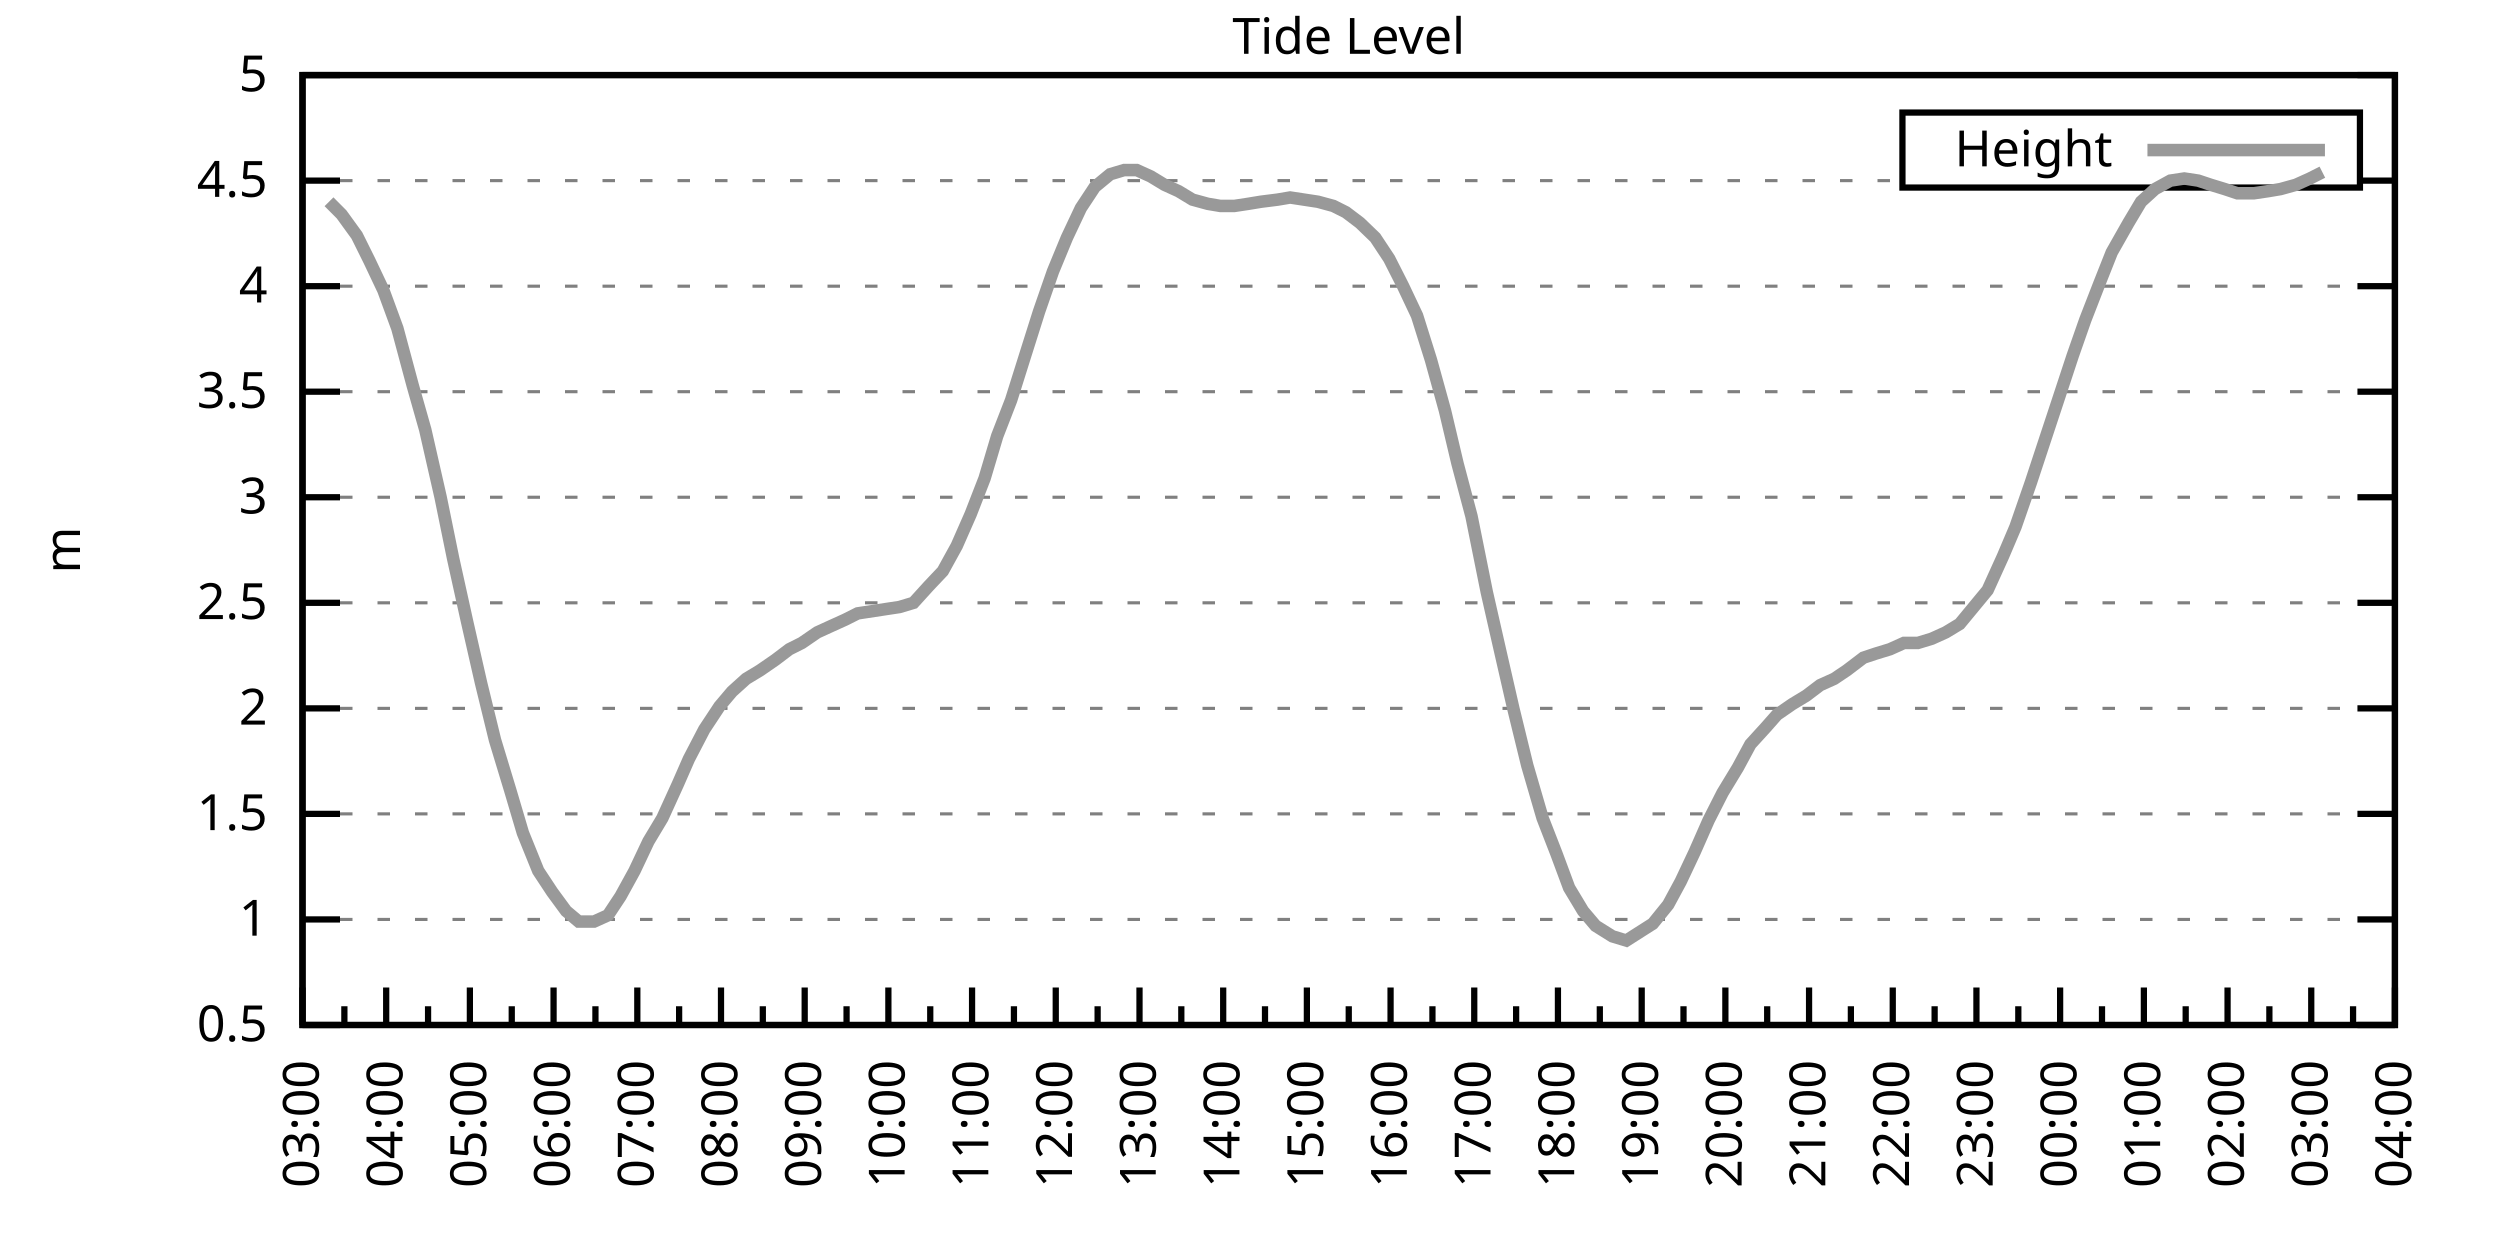
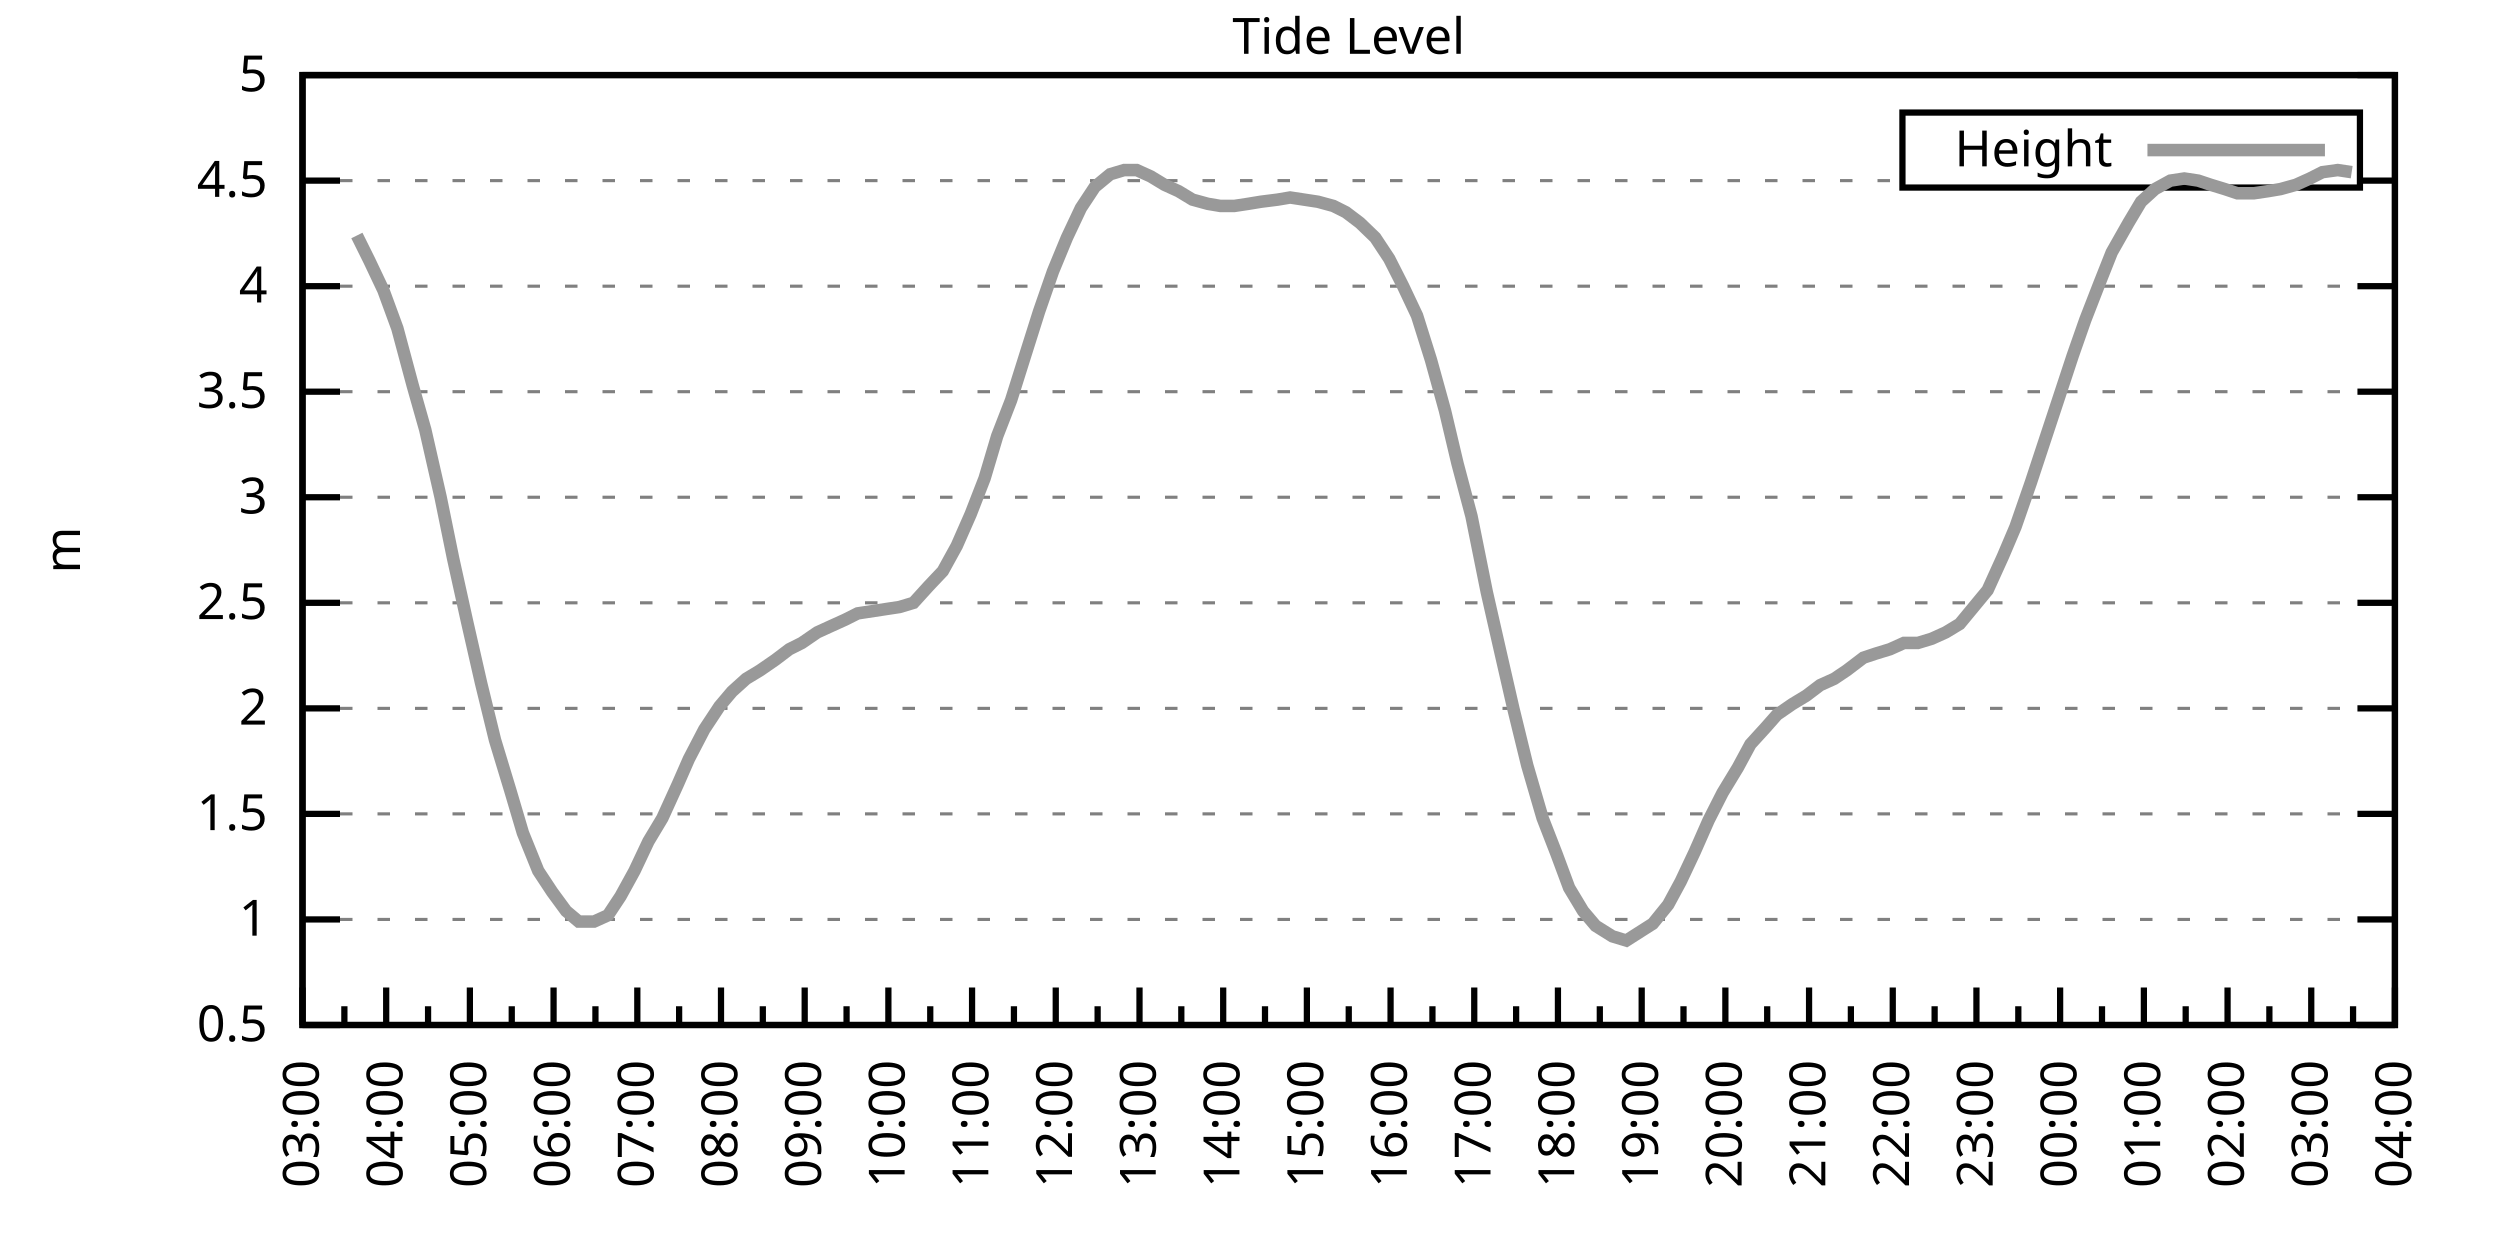
<svg xmlns="http://www.w3.org/2000/svg" xmlns:xlink="http://www.w3.org/1999/xlink" width="400" height="200" viewBox="0 0 400 200">
  <g id="gnuplot_canvas">
    <rect x="0" y="0" width="400" height="200" fill="none" />
    <defs>
      <circle id="gpDot" r="0.5" stroke-width="0.5" stroke="currentColor" />
      <path id="gpPt0" stroke-width="0.333" stroke="currentColor" d="M-1,0 h2 M0,-1 v2" />
      <path id="gpPt1" stroke-width="0.333" stroke="currentColor" d="M-1,-1 L1,1 M1,-1 L-1,1" />
      <path id="gpPt2" stroke-width="0.333" stroke="currentColor" d="M-1,0 L1,0 M0,-1 L0,1 M-1,-1 L1,1 M-1,1 L1,-1" />
      <rect id="gpPt3" stroke-width="0.333" stroke="currentColor" x="-1" y="-1" width="2" height="2" />
      <rect id="gpPt4" stroke-width="0.333" stroke="currentColor" fill="currentColor" x="-1" y="-1" width="2" height="2" />
      <circle id="gpPt5" stroke-width="0.333" stroke="currentColor" cx="0" cy="0" r="1" />
      <use xlink:href="#gpPt5" id="gpPt6" fill="currentColor" stroke="none" />
      <path id="gpPt7" stroke-width="0.333" stroke="currentColor" d="M0,-1.33 L-1.33,0.67 L1.33,0.67 z" />
      <use xlink:href="#gpPt7" id="gpPt8" fill="currentColor" stroke="none" />
      <use xlink:href="#gpPt7" id="gpPt9" stroke="currentColor" transform="rotate(180)" />
      <use xlink:href="#gpPt9" id="gpPt10" fill="currentColor" stroke="none" />
      <use xlink:href="#gpPt3" id="gpPt11" stroke="currentColor" transform="rotate(45)" />
      <use xlink:href="#gpPt11" id="gpPt12" fill="currentColor" stroke="none" />
      <path id="gpPt13" stroke-width="0.333" stroke="currentColor" d="M0,1.330 L1.265,0.411 L0.782,-1.067 L-0.782,-1.076 L-1.265,0.411 z" />
      <use xlink:href="#gpPt13" id="gpPt14" fill="currentColor" stroke="none" />
      <filter id="textbox" filterUnits="objectBoundingBox" x="0" y="0" height="1" width="1">
        <feFlood flood-color="white" flood-opacity="1" result="bgnd" />
        <feComposite in="SourceGraphic" in2="bgnd" operator="atop" />
      </filter>
      <filter id="greybox" filterUnits="objectBoundingBox" x="0" y="0" height="1" width="1">
        <feFlood flood-color="lightgrey" flood-opacity="1" result="grey" />
        <feComposite in="SourceGraphic" in2="grey" operator="atop" />
      </filter>
    </defs>
    <g fill="none" color="white" stroke="currentColor" stroke-width="1.00" stroke-linecap="butt" stroke-linejoin="miter">
</g>
    <g fill="none" color="black" stroke="currentColor" stroke-width="1.00" stroke-linecap="butt" stroke-linejoin="miter">
      <g stroke="none" shape-rendering="crispEdges">
        <polygon fill="rgb(255, 255, 255)" points="48.40,164.00 383.18,164.00 383.18,12.02 48.40,12.02 " />
      </g>
    </g>
    <g fill="none" color="black" stroke="currentColor" stroke-width="1.00" stroke-linecap="butt" stroke-linejoin="miter">
</g>
    <g fill="none" color="black" stroke="black" stroke-width="0.50" stroke-linecap="butt" stroke-linejoin="miter">
</g>
    <g fill="none" color="gray" stroke="currentColor" stroke-width="0.50" stroke-linecap="butt" stroke-linejoin="miter">
      <path stroke="gray" stroke-dasharray="2,4" class="gridline" d="M48.40,164.00 L383.19,164.00  " />
    </g>
    <g fill="none" color="gray" stroke="gray" stroke-width="1.00" stroke-linecap="butt" stroke-linejoin="miter">
</g>
    <g fill="none" color="black" stroke="currentColor" stroke-width="1.00" stroke-linecap="butt" stroke-linejoin="miter">
      <path stroke="black" d="M48.40,164.00 L54.40,164.00 M383.19,164.00 L377.19,164.00  " />
      <g transform="translate(42.80,166.60)" stroke="none" fill="black" font-family="Sans" font-size="8.00" text-anchor="end">
        <text>
          <tspan font-family="Sans"> 0.5</tspan>
        </text>
      </g>
    </g>
    <g fill="none" color="black" stroke="currentColor" stroke-width="1.00" stroke-linecap="butt" stroke-linejoin="miter">
</g>
    <g fill="none" color="black" stroke="black" stroke-width="0.50" stroke-linecap="butt" stroke-linejoin="miter">
</g>
    <g fill="none" color="gray" stroke="currentColor" stroke-width="0.50" stroke-linecap="butt" stroke-linejoin="miter">
      <path stroke="gray" stroke-dasharray="2,4" class="gridline" d="M48.40,147.11 L383.19,147.11  " />
    </g>
    <g fill="none" color="gray" stroke="gray" stroke-width="1.00" stroke-linecap="butt" stroke-linejoin="miter">
</g>
    <g fill="none" color="black" stroke="currentColor" stroke-width="1.00" stroke-linecap="butt" stroke-linejoin="miter">
      <path stroke="black" d="M48.40,147.11 L54.40,147.11 M383.19,147.11 L377.19,147.11  " />
      <g transform="translate(42.80,149.71)" stroke="none" fill="black" font-family="Sans" font-size="8.00" text-anchor="end">
        <text>
          <tspan font-family="Sans"> 1</tspan>
        </text>
      </g>
    </g>
    <g fill="none" color="black" stroke="currentColor" stroke-width="1.00" stroke-linecap="butt" stroke-linejoin="miter">
</g>
    <g fill="none" color="black" stroke="black" stroke-width="0.50" stroke-linecap="butt" stroke-linejoin="miter">
</g>
    <g fill="none" color="gray" stroke="currentColor" stroke-width="0.50" stroke-linecap="butt" stroke-linejoin="miter">
      <path stroke="gray" stroke-dasharray="2,4" class="gridline" d="M48.40,130.22 L383.19,130.22  " />
    </g>
    <g fill="none" color="gray" stroke="gray" stroke-width="1.00" stroke-linecap="butt" stroke-linejoin="miter">
</g>
    <g fill="none" color="black" stroke="currentColor" stroke-width="1.00" stroke-linecap="butt" stroke-linejoin="miter">
      <path stroke="black" d="M48.40,130.22 L54.40,130.22 M383.19,130.22 L377.19,130.22  " />
      <g transform="translate(42.80,132.82)" stroke="none" fill="black" font-family="Sans" font-size="8.00" text-anchor="end">
        <text>
          <tspan font-family="Sans"> 1.5</tspan>
        </text>
      </g>
    </g>
    <g fill="none" color="black" stroke="currentColor" stroke-width="1.00" stroke-linecap="butt" stroke-linejoin="miter">
</g>
    <g fill="none" color="black" stroke="black" stroke-width="0.50" stroke-linecap="butt" stroke-linejoin="miter">
</g>
    <g fill="none" color="gray" stroke="currentColor" stroke-width="0.50" stroke-linecap="butt" stroke-linejoin="miter">
      <path stroke="gray" stroke-dasharray="2,4" class="gridline" d="M48.40,113.34 L383.19,113.34  " />
    </g>
    <g fill="none" color="gray" stroke="gray" stroke-width="1.00" stroke-linecap="butt" stroke-linejoin="miter">
</g>
    <g fill="none" color="black" stroke="currentColor" stroke-width="1.00" stroke-linecap="butt" stroke-linejoin="miter">
      <path stroke="black" d="M48.40,113.34 L54.40,113.34 M383.19,113.34 L377.19,113.34  " />
      <g transform="translate(42.80,115.94)" stroke="none" fill="black" font-family="Sans" font-size="8.00" text-anchor="end">
        <text>
          <tspan font-family="Sans"> 2</tspan>
        </text>
      </g>
    </g>
    <g fill="none" color="black" stroke="currentColor" stroke-width="1.00" stroke-linecap="butt" stroke-linejoin="miter">
</g>
    <g fill="none" color="black" stroke="black" stroke-width="0.50" stroke-linecap="butt" stroke-linejoin="miter">
</g>
    <g fill="none" color="gray" stroke="currentColor" stroke-width="0.50" stroke-linecap="butt" stroke-linejoin="miter">
      <path stroke="gray" stroke-dasharray="2,4" class="gridline" d="M48.40,96.45 L383.19,96.45  " />
    </g>
    <g fill="none" color="gray" stroke="gray" stroke-width="1.00" stroke-linecap="butt" stroke-linejoin="miter">
</g>
    <g fill="none" color="black" stroke="currentColor" stroke-width="1.00" stroke-linecap="butt" stroke-linejoin="miter">
      <path stroke="black" d="M48.40,96.45 L54.40,96.45 M383.19,96.45 L377.19,96.45  " />
      <g transform="translate(42.80,99.05)" stroke="none" fill="black" font-family="Sans" font-size="8.00" text-anchor="end">
        <text>
          <tspan font-family="Sans"> 2.5</tspan>
        </text>
      </g>
    </g>
    <g fill="none" color="black" stroke="currentColor" stroke-width="1.00" stroke-linecap="butt" stroke-linejoin="miter">
</g>
    <g fill="none" color="black" stroke="black" stroke-width="0.50" stroke-linecap="butt" stroke-linejoin="miter">
</g>
    <g fill="none" color="gray" stroke="currentColor" stroke-width="0.50" stroke-linecap="butt" stroke-linejoin="miter">
      <path stroke="gray" stroke-dasharray="2,4" class="gridline" d="M48.40,79.56 L383.19,79.56  " />
    </g>
    <g fill="none" color="gray" stroke="gray" stroke-width="1.00" stroke-linecap="butt" stroke-linejoin="miter">
</g>
    <g fill="none" color="black" stroke="currentColor" stroke-width="1.00" stroke-linecap="butt" stroke-linejoin="miter">
      <path stroke="black" d="M48.40,79.56 L54.40,79.56 M383.19,79.56 L377.19,79.56  " />
      <g transform="translate(42.80,82.16)" stroke="none" fill="black" font-family="Sans" font-size="8.00" text-anchor="end">
        <text>
          <tspan font-family="Sans"> 3</tspan>
        </text>
      </g>
    </g>
    <g fill="none" color="black" stroke="currentColor" stroke-width="1.00" stroke-linecap="butt" stroke-linejoin="miter">
</g>
    <g fill="none" color="black" stroke="black" stroke-width="0.50" stroke-linecap="butt" stroke-linejoin="miter">
</g>
    <g fill="none" color="gray" stroke="currentColor" stroke-width="0.50" stroke-linecap="butt" stroke-linejoin="miter">
      <path stroke="gray" stroke-dasharray="2,4" class="gridline" d="M48.40,62.67 L383.19,62.67  " />
    </g>
    <g fill="none" color="gray" stroke="gray" stroke-width="1.00" stroke-linecap="butt" stroke-linejoin="miter">
</g>
    <g fill="none" color="black" stroke="currentColor" stroke-width="1.00" stroke-linecap="butt" stroke-linejoin="miter">
      <path stroke="black" d="M48.40,62.67 L54.40,62.67 M383.19,62.67 L377.19,62.67  " />
      <g transform="translate(42.80,65.27)" stroke="none" fill="black" font-family="Sans" font-size="8.00" text-anchor="end">
        <text>
          <tspan font-family="Sans"> 3.5</tspan>
        </text>
      </g>
    </g>
    <g fill="none" color="black" stroke="currentColor" stroke-width="1.00" stroke-linecap="butt" stroke-linejoin="miter">
</g>
    <g fill="none" color="black" stroke="black" stroke-width="0.50" stroke-linecap="butt" stroke-linejoin="miter">
</g>
    <g fill="none" color="gray" stroke="currentColor" stroke-width="0.50" stroke-linecap="butt" stroke-linejoin="miter">
      <path stroke="gray" stroke-dasharray="2,4" class="gridline" d="M48.40,45.79 L383.19,45.79  " />
    </g>
    <g fill="none" color="gray" stroke="gray" stroke-width="1.00" stroke-linecap="butt" stroke-linejoin="miter">
</g>
    <g fill="none" color="black" stroke="currentColor" stroke-width="1.00" stroke-linecap="butt" stroke-linejoin="miter">
      <path stroke="black" d="M48.40,45.79 L54.40,45.79 M383.19,45.79 L377.19,45.79  " />
      <g transform="translate(42.80,48.39)" stroke="none" fill="black" font-family="Sans" font-size="8.00" text-anchor="end">
        <text>
          <tspan font-family="Sans"> 4</tspan>
        </text>
      </g>
    </g>
    <g fill="none" color="black" stroke="currentColor" stroke-width="1.00" stroke-linecap="butt" stroke-linejoin="miter">
</g>
    <g fill="none" color="black" stroke="black" stroke-width="0.50" stroke-linecap="butt" stroke-linejoin="miter">
</g>
    <g fill="none" color="gray" stroke="currentColor" stroke-width="0.50" stroke-linecap="butt" stroke-linejoin="miter">
      <path stroke="gray" stroke-dasharray="2,4" class="gridline" d="M48.40,28.90 L304.39,28.90 M377.59,28.90 L383.19,28.90  " />
    </g>
    <g fill="none" color="gray" stroke="gray" stroke-width="1.00" stroke-linecap="butt" stroke-linejoin="miter">
</g>
    <g fill="none" color="black" stroke="currentColor" stroke-width="1.00" stroke-linecap="butt" stroke-linejoin="miter">
      <path stroke="black" d="M48.40,28.90 L54.40,28.90 M383.19,28.90 L377.19,28.90  " />
      <g transform="translate(42.80,31.50)" stroke="none" fill="black" font-family="Sans" font-size="8.00" text-anchor="end">
        <text>
          <tspan font-family="Sans"> 4.5</tspan>
        </text>
      </g>
    </g>
    <g fill="none" color="black" stroke="currentColor" stroke-width="1.00" stroke-linecap="butt" stroke-linejoin="miter">
</g>
    <g fill="none" color="black" stroke="black" stroke-width="0.50" stroke-linecap="butt" stroke-linejoin="miter">
</g>
    <g fill="none" color="gray" stroke="currentColor" stroke-width="0.50" stroke-linecap="butt" stroke-linejoin="miter">
      <path stroke="gray" stroke-dasharray="2,4" class="gridline" d="M48.40,12.01 L383.19,12.01  " />
    </g>
    <g fill="none" color="gray" stroke="gray" stroke-width="1.00" stroke-linecap="butt" stroke-linejoin="miter">
</g>
    <g fill="none" color="black" stroke="currentColor" stroke-width="1.00" stroke-linecap="butt" stroke-linejoin="miter">
      <path stroke="black" d="M48.40,12.01 L54.40,12.01 M383.19,12.01 L377.19,12.01  " />
      <g transform="translate(42.80,14.61)" stroke="none" fill="black" font-family="Sans" font-size="8.00" text-anchor="end">
        <text>
          <tspan font-family="Sans"> 5</tspan>
        </text>
      </g>
    </g>
    <g fill="none" color="black" stroke="currentColor" stroke-width="1.00" stroke-linecap="butt" stroke-linejoin="miter">
      <path stroke="black" d="M48.40,164.00 L48.40,158.00  " />
      <g transform="translate(51.00,169.60) rotate(270)" stroke="none" fill="black" font-family="Sans" font-size="8.00" text-anchor="end">
        <text>
          <tspan font-family="Sans">03:00</tspan>
        </text>
      </g>
    </g>
    <g fill="none" color="black" stroke="currentColor" stroke-width="1.00" stroke-linecap="butt" stroke-linejoin="miter">
      <path stroke="black" d="M55.10,164.00 L55.10,161.00 M61.79,164.00 L61.79,158.00  " />
      <g transform="translate(64.39,169.60) rotate(270)" stroke="none" fill="black" font-family="Sans" font-size="8.00" text-anchor="end">
        <text>
          <tspan font-family="Sans">04:00</tspan>
        </text>
      </g>
    </g>
    <g fill="none" color="black" stroke="currentColor" stroke-width="1.00" stroke-linecap="butt" stroke-linejoin="miter">
      <path stroke="black" d="M68.49,164.00 L68.49,161.00 M75.18,164.00 L75.18,158.00  " />
      <g transform="translate(77.78,169.60) rotate(270)" stroke="none" fill="black" font-family="Sans" font-size="8.00" text-anchor="end">
        <text>
          <tspan font-family="Sans">05:00</tspan>
        </text>
      </g>
    </g>
    <g fill="none" color="black" stroke="currentColor" stroke-width="1.00" stroke-linecap="butt" stroke-linejoin="miter">
      <path stroke="black" d="M81.88,164.00 L81.88,161.00 M88.57,164.00 L88.57,158.00  " />
      <g transform="translate(91.17,169.60) rotate(270)" stroke="none" fill="black" font-family="Sans" font-size="8.00" text-anchor="end">
        <text>
          <tspan font-family="Sans">06:00</tspan>
        </text>
      </g>
    </g>
    <g fill="none" color="black" stroke="currentColor" stroke-width="1.00" stroke-linecap="butt" stroke-linejoin="miter">
      <path stroke="black" d="M95.27,164.00 L95.27,161.00 M101.97,164.00 L101.97,158.00  " />
      <g transform="translate(104.57,169.60) rotate(270)" stroke="none" fill="black" font-family="Sans" font-size="8.00" text-anchor="end">
        <text>
          <tspan font-family="Sans">07:00</tspan>
        </text>
      </g>
    </g>
    <g fill="none" color="black" stroke="currentColor" stroke-width="1.00" stroke-linecap="butt" stroke-linejoin="miter">
      <path stroke="black" d="M108.66,164.00 L108.66,161.00 M115.36,164.00 L115.36,158.00  " />
      <g transform="translate(117.96,169.60) rotate(270)" stroke="none" fill="black" font-family="Sans" font-size="8.00" text-anchor="end">
        <text>
          <tspan font-family="Sans">08:00</tspan>
        </text>
      </g>
    </g>
    <g fill="none" color="black" stroke="currentColor" stroke-width="1.00" stroke-linecap="butt" stroke-linejoin="miter">
      <path stroke="black" d="M122.05,164.00 L122.05,161.00 M128.75,164.00 L128.75,158.00  " />
      <g transform="translate(131.35,169.60) rotate(270)" stroke="none" fill="black" font-family="Sans" font-size="8.00" text-anchor="end">
        <text>
          <tspan font-family="Sans">09:00</tspan>
        </text>
      </g>
    </g>
    <g fill="none" color="black" stroke="currentColor" stroke-width="1.00" stroke-linecap="butt" stroke-linejoin="miter">
      <path stroke="black" d="M135.45,164.00 L135.45,161.00 M142.14,164.00 L142.14,158.00  " />
      <g transform="translate(144.74,169.60) rotate(270)" stroke="none" fill="black" font-family="Sans" font-size="8.00" text-anchor="end">
        <text>
          <tspan font-family="Sans">10:00</tspan>
        </text>
      </g>
    </g>
    <g fill="none" color="black" stroke="currentColor" stroke-width="1.00" stroke-linecap="butt" stroke-linejoin="miter">
      <path stroke="black" d="M148.84,164.00 L148.84,161.00 M155.53,164.00 L155.53,158.00  " />
      <g transform="translate(158.13,169.60) rotate(270)" stroke="none" fill="black" font-family="Sans" font-size="8.00" text-anchor="end">
        <text>
          <tspan font-family="Sans">11:00</tspan>
        </text>
      </g>
    </g>
    <g fill="none" color="black" stroke="currentColor" stroke-width="1.00" stroke-linecap="butt" stroke-linejoin="miter">
      <path stroke="black" d="M162.23,164.00 L162.23,161.00 M168.92,164.00 L168.92,158.00  " />
      <g transform="translate(171.52,169.60) rotate(270)" stroke="none" fill="black" font-family="Sans" font-size="8.00" text-anchor="end">
        <text>
          <tspan font-family="Sans">12:00</tspan>
        </text>
      </g>
    </g>
    <g fill="none" color="black" stroke="currentColor" stroke-width="1.00" stroke-linecap="butt" stroke-linejoin="miter">
      <path stroke="black" d="M175.62,164.00 L175.62,161.00 M182.32,164.00 L182.32,158.00  " />
      <g transform="translate(184.92,169.60) rotate(270)" stroke="none" fill="black" font-family="Sans" font-size="8.00" text-anchor="end">
        <text>
          <tspan font-family="Sans">13:00</tspan>
        </text>
      </g>
    </g>
    <g fill="none" color="black" stroke="currentColor" stroke-width="1.00" stroke-linecap="butt" stroke-linejoin="miter">
      <path stroke="black" d="M189.01,164.00 L189.01,161.00 M195.71,164.00 L195.71,158.00  " />
      <g transform="translate(198.31,169.60) rotate(270)" stroke="none" fill="black" font-family="Sans" font-size="8.00" text-anchor="end">
        <text>
          <tspan font-family="Sans">14:00</tspan>
        </text>
      </g>
    </g>
    <g fill="none" color="black" stroke="currentColor" stroke-width="1.00" stroke-linecap="butt" stroke-linejoin="miter">
      <path stroke="black" d="M202.40,164.00 L202.40,161.00 M209.10,164.00 L209.10,158.00  " />
      <g transform="translate(211.70,169.60) rotate(270)" stroke="none" fill="black" font-family="Sans" font-size="8.00" text-anchor="end">
        <text>
          <tspan font-family="Sans">15:00</tspan>
        </text>
      </g>
    </g>
    <g fill="none" color="black" stroke="currentColor" stroke-width="1.00" stroke-linecap="butt" stroke-linejoin="miter">
      <path stroke="black" d="M215.80,164.00 L215.80,161.00 M222.49,164.00 L222.49,158.00  " />
      <g transform="translate(225.09,169.60) rotate(270)" stroke="none" fill="black" font-family="Sans" font-size="8.00" text-anchor="end">
        <text>
          <tspan font-family="Sans">16:00</tspan>
        </text>
      </g>
    </g>
    <g fill="none" color="black" stroke="currentColor" stroke-width="1.00" stroke-linecap="butt" stroke-linejoin="miter">
      <path stroke="black" d="M229.19,164.00 L229.19,161.00 M235.88,164.00 L235.88,158.00  " />
      <g transform="translate(238.48,169.60) rotate(270)" stroke="none" fill="black" font-family="Sans" font-size="8.00" text-anchor="end">
        <text>
          <tspan font-family="Sans">17:00</tspan>
        </text>
      </g>
    </g>
    <g fill="none" color="black" stroke="currentColor" stroke-width="1.00" stroke-linecap="butt" stroke-linejoin="miter">
      <path stroke="black" d="M242.58,164.00 L242.58,161.00 M249.27,164.00 L249.27,158.00  " />
      <g transform="translate(251.87,169.60) rotate(270)" stroke="none" fill="black" font-family="Sans" font-size="8.00" text-anchor="end">
        <text>
          <tspan font-family="Sans">18:00</tspan>
        </text>
      </g>
    </g>
    <g fill="none" color="black" stroke="currentColor" stroke-width="1.00" stroke-linecap="butt" stroke-linejoin="miter">
      <path stroke="black" d="M255.97,164.00 L255.97,161.00 M262.67,164.00 L262.67,158.00  " />
      <g transform="translate(265.27,169.60) rotate(270)" stroke="none" fill="black" font-family="Sans" font-size="8.00" text-anchor="end">
        <text>
          <tspan font-family="Sans">19:00</tspan>
        </text>
      </g>
    </g>
    <g fill="none" color="black" stroke="currentColor" stroke-width="1.00" stroke-linecap="butt" stroke-linejoin="miter">
      <path stroke="black" d="M269.36,164.00 L269.36,161.00 M276.06,164.00 L276.06,158.00  " />
      <g transform="translate(278.66,169.60) rotate(270)" stroke="none" fill="black" font-family="Sans" font-size="8.00" text-anchor="end">
        <text>
          <tspan font-family="Sans">20:00</tspan>
        </text>
      </g>
    </g>
    <g fill="none" color="black" stroke="currentColor" stroke-width="1.00" stroke-linecap="butt" stroke-linejoin="miter">
      <path stroke="black" d="M282.75,164.00 L282.75,161.00 M289.45,164.00 L289.45,158.00  " />
      <g transform="translate(292.05,169.60) rotate(270)" stroke="none" fill="black" font-family="Sans" font-size="8.00" text-anchor="end">
        <text>
          <tspan font-family="Sans">21:00</tspan>
        </text>
      </g>
    </g>
    <g fill="none" color="black" stroke="currentColor" stroke-width="1.00" stroke-linecap="butt" stroke-linejoin="miter">
      <path stroke="black" d="M296.14,164.00 L296.14,161.00 M302.84,164.00 L302.84,158.00  " />
      <g transform="translate(305.44,169.60) rotate(270)" stroke="none" fill="black" font-family="Sans" font-size="8.00" text-anchor="end">
        <text>
          <tspan font-family="Sans">22:00</tspan>
        </text>
      </g>
    </g>
    <g fill="none" color="black" stroke="currentColor" stroke-width="1.00" stroke-linecap="butt" stroke-linejoin="miter">
      <path stroke="black" d="M309.54,164.00 L309.54,161.00 M316.23,164.00 L316.23,158.00  " />
      <g transform="translate(318.83,169.60) rotate(270)" stroke="none" fill="black" font-family="Sans" font-size="8.00" text-anchor="end">
        <text>
          <tspan font-family="Sans">23:00</tspan>
        </text>
      </g>
    </g>
    <g fill="none" color="black" stroke="currentColor" stroke-width="1.00" stroke-linecap="butt" stroke-linejoin="miter">
      <path stroke="black" d="M322.93,164.00 L322.93,161.00 M329.62,164.00 L329.62,158.00  " />
      <g transform="translate(332.22,169.60) rotate(270)" stroke="none" fill="black" font-family="Sans" font-size="8.00" text-anchor="end">
        <text>
          <tspan font-family="Sans">00:00</tspan>
        </text>
      </g>
    </g>
    <g fill="none" color="black" stroke="currentColor" stroke-width="1.00" stroke-linecap="butt" stroke-linejoin="miter">
      <path stroke="black" d="M336.32,164.00 L336.32,161.00 M343.02,164.00 L343.02,158.00  " />
      <g transform="translate(345.62,169.60) rotate(270)" stroke="none" fill="black" font-family="Sans" font-size="8.00" text-anchor="end">
        <text>
          <tspan font-family="Sans">01:00</tspan>
        </text>
      </g>
    </g>
    <g fill="none" color="black" stroke="currentColor" stroke-width="1.00" stroke-linecap="butt" stroke-linejoin="miter">
      <path stroke="black" d="M349.71,164.00 L349.71,161.00 M356.41,164.00 L356.41,158.00  " />
      <g transform="translate(359.01,169.60) rotate(270)" stroke="none" fill="black" font-family="Sans" font-size="8.00" text-anchor="end">
        <text>
          <tspan font-family="Sans">02:00</tspan>
        </text>
      </g>
    </g>
    <g fill="none" color="black" stroke="currentColor" stroke-width="1.00" stroke-linecap="butt" stroke-linejoin="miter">
      <path stroke="black" d="M363.10,164.00 L363.10,161.00 M369.80,164.00 L369.80,158.00  " />
      <g transform="translate(372.40,169.60) rotate(270)" stroke="none" fill="black" font-family="Sans" font-size="8.00" text-anchor="end">
        <text>
          <tspan font-family="Sans">03:00</tspan>
        </text>
      </g>
    </g>
    <g fill="none" color="black" stroke="currentColor" stroke-width="1.00" stroke-linecap="butt" stroke-linejoin="miter">
      <path stroke="black" d="M376.49,164.00 L376.49,161.00 M383.19,164.00 L383.19,158.00  " />
      <g transform="translate(385.79,169.60) rotate(270)" stroke="none" fill="black" font-family="Sans" font-size="8.00" text-anchor="end">
        <text>
          <tspan font-family="Sans">04:00</tspan>
        </text>
      </g>
    </g>
    <g fill="none" color="black" stroke="currentColor" stroke-width="1.00" stroke-linecap="butt" stroke-linejoin="miter">
</g>
    <g fill="none" color="black" stroke="currentColor" stroke-width="1.00" stroke-linecap="butt" stroke-linejoin="miter">
      <path stroke="black" d="M48.40,12.01 L48.40,164.00 L383.19,164.00 L383.19,12.01 L48.40,12.01 Z  " />
    </g>
    <g fill="none" color="black" stroke="currentColor" stroke-width="1.00" stroke-linecap="butt" stroke-linejoin="miter">
      <g transform="translate(12.80,88.01) rotate(270)" stroke="none" fill="black" font-family="Sans" font-size="8.00" text-anchor="middle">
        <text>
          <tspan font-family="Sans">m</tspan>
        </text>
      </g>
    </g>
    <g fill="none" color="black" stroke="currentColor" stroke-width="1.00" stroke-linecap="butt" stroke-linejoin="miter">
</g>
    <g fill="none" color="black" stroke="currentColor" stroke-width="1.00" stroke-linecap="butt" stroke-linejoin="miter">
      <path stroke="black" d="M304.39,30.01 L304.39,18.01 L377.59,18.01 L377.59,30.01 L304.39,30.01 Z  " />
    </g>
    <g id="Tide_level_plot_1">
      <g fill="none" color="white" stroke="black" stroke-width="2.00" stroke-linecap="butt" stroke-linejoin="miter">
</g>
      <g fill="none" color="black" stroke="currentColor" stroke-width="2.00" stroke-linecap="butt" stroke-linejoin="miter">
        <g transform="translate(337.99,26.61)" stroke="none" fill="black" font-family="Sans" font-size="8.00" text-anchor="end">
          <text>
            <tspan font-family="Sans">Height</tspan>
          </text>
        </g>
      </g>
      <g fill="none" color="black" stroke="currentColor" stroke-width="2.00" stroke-linecap="butt" stroke-linejoin="miter">
-         <path stroke="rgb(153, 153, 153)" d="M343.59,24.01 L371.99,24.01 M52.64,32.28 L54.65,34.30 L57.10,37.68 L59.11,41.73 L61.35,46.46 L63.58,52.54   L66.03,61.66 L68.04,68.75 L70.50,79.56 L72.50,89.36 L74.74,99.49 L76.97,109.28 L79.20,118.40 L81.66,126.51   L83.66,133.26 L86.12,139.34 L88.35,142.72 L90.58,145.76 L92.59,147.45 L95.05,147.45 L97.28,146.44 L99.29,143.40   L101.52,139.34 L103.75,134.62 L105.98,130.90 L108.44,125.50 L110.22,121.44 L112.68,116.71 L115.13,113.00 L117.14,110.63   L119.38,108.61 L121.61,107.26 L124.06,105.57 L126.29,103.88 L128.30,102.87 L130.76,101.18 L132.99,100.16 L135.22,99.15   L137.23,98.14 L139.46,97.80 L141.69,97.46 L143.93,97.12 L146.16,96.45 L148.61,93.75 L150.85,91.38 L153.08,87.33   L155.31,82.26 L157.54,76.52 L159.55,69.77 L161.78,64.02 L164.01,56.93 L166.25,49.84 L168.48,43.42 L170.71,38.02   L172.94,33.29 L175.17,29.91 L177.63,27.88 L179.86,27.21 L181.87,27.21 L184.10,28.22 L186.33,29.57 L188.57,30.59   L190.80,31.94 L193.25,32.61 L195.26,32.95 L197.49,32.95 L199.73,32.61 L201.73,32.28 L204.41,31.94 L206.42,31.60   L208.65,31.94 L210.88,32.28 L213.34,32.95 L215.35,33.96 L217.58,35.65 L220.04,38.02 L222.27,41.39 L224.50,45.79   L226.73,50.51 L228.96,57.61 L231.20,65.71 L233.20,74.16 L235.44,82.60 L237.89,94.76 L240.12,104.56 L242.13,113.34   L244.36,122.46 L246.82,130.90 L249.05,136.64 L251.06,142.05 L253.29,145.76 L255.30,148.13 L257.98,149.81 L260.21,150.49   L264.45,147.79 L266.91,144.75 L268.92,141.03 L271.15,136.30 L273.38,131.24 L275.61,126.85 L278.07,122.79 L280.07,119.08   L282.53,116.38 L284.32,114.35 L286.77,112.66 L289.00,111.31 L291.23,109.62 L293.47,108.61 L295.48,107.26 L298.15,105.23   L300.16,104.56 L302.39,103.88 L304.63,102.87 L306.86,102.87 L309.09,102.19 L311.32,101.18 L313.55,99.83 L315.79,97.12   L318.02,94.42 L320.47,89.02 L322.48,84.29 L324.94,77.20 L327.17,70.44 L329.18,64.36 L331.63,56.93 L333.64,51.19   L335.87,45.45 L337.88,40.38 L340.56,35.65 L342.57,32.28 L344.80,30.25 L347.26,28.90 L349.49,28.56 L351.72,28.90   L353.73,29.57 L355.96,30.25 L357.97,30.92 L360.65,30.92 L362.88,30.59 L364.89,30.25 L367.34,29.57 L369.58,28.56   L371.58,27.55  " />
+         <path stroke="rgb(153, 153, 153)" d="M343.59,24.01 L371.99,24.01 M57.10,37.68 L59.11,41.73 L61.35,46.46 L63.58,52.54 L66.03,61.66 L68.04,68.75   L70.50,79.56 L72.50,89.36 L74.74,99.49 L76.97,109.28 L79.20,118.40 L81.66,126.51 L83.66,133.26 L86.12,139.34   L88.35,142.72 L90.58,145.76 L92.59,147.45 L95.05,147.45 L97.28,146.44 L99.29,143.40 L101.52,139.34 L103.75,134.62   L105.98,130.90 L108.44,125.50 L110.22,121.44 L112.68,116.71 L115.13,113.00 L117.14,110.63 L119.38,108.61 L121.61,107.26   L124.06,105.57 L126.29,103.88 L128.30,102.87 L130.76,101.18 L132.99,100.16 L135.22,99.15 L137.23,98.14 L139.46,97.80   L141.69,97.46 L143.93,97.12 L146.16,96.45 L148.61,93.75 L150.85,91.38 L153.08,87.33 L155.31,82.26 L157.54,76.52   L159.55,69.77 L161.78,64.02 L164.01,56.93 L166.25,49.84 L168.48,43.42 L170.71,38.02 L172.94,33.29 L175.17,29.91   L177.63,27.88 L179.86,27.21 L181.87,27.21 L184.10,28.22 L186.33,29.57 L188.57,30.59 L190.80,31.94 L193.25,32.61   L195.26,32.95 L197.49,32.95 L199.73,32.61 L201.73,32.28 L204.41,31.94 L206.42,31.60 L208.65,31.94 L210.88,32.28   L213.34,32.95 L215.35,33.96 L217.58,35.65 L220.04,38.02 L222.27,41.39 L224.50,45.79 L226.73,50.51 L228.96,57.61   L231.20,65.71 L233.20,74.16 L235.44,82.60 L237.89,94.76 L240.12,104.56 L242.13,113.34 L244.36,122.46 L246.82,130.90   L249.05,136.64 L251.06,142.05 L253.29,145.76 L255.30,148.13 L257.98,149.81 L260.21,150.49 L264.45,147.79 L266.91,144.75   L268.92,141.03 L271.15,136.30 L273.38,131.24 L275.61,126.85 L278.07,122.79 L280.07,119.08 L282.53,116.38 L284.32,114.35   L286.77,112.66 L289.00,111.31 L291.23,109.62 L293.47,108.61 L295.48,107.26 L298.15,105.23 L300.16,104.56 L302.39,103.88   L304.63,102.87 L306.86,102.87 L309.09,102.19 L311.32,101.18 L313.55,99.83 L315.79,97.12 L318.02,94.42 L320.47,89.02   L322.48,84.29 L324.94,77.20 L327.17,70.44 L329.18,64.36 L331.63,56.93 L333.64,51.19 L335.87,45.45 L337.88,40.38   L340.56,35.65 L342.57,32.28 L344.80,30.25 L347.26,28.90 L349.49,28.56 L351.72,28.90 L353.73,29.57 L355.96,30.25   L357.97,30.92 L360.65,30.92 L362.88,30.59 L364.89,30.25 L367.34,29.57 L369.58,28.56 L371.58,27.55 L374.04,27.21   L376.27,27.55  " />
      </g>
    </g>
    <g fill="none" color="black" stroke="currentColor" stroke-width="2.00" stroke-linecap="butt" stroke-linejoin="miter">
</g>
    <g fill="none" color="black" stroke="black" stroke-width="1.00" stroke-linecap="butt" stroke-linejoin="miter">
</g>
    <g fill="none" color="black" stroke="currentColor" stroke-width="1.00" stroke-linecap="butt" stroke-linejoin="miter">
      <path stroke="black" d="M48.40,12.01 L48.40,164.00 L383.19,164.00 L383.19,12.01 L48.40,12.01 Z  " />
    </g>
    <g fill="none" color="black" stroke="currentColor" stroke-width="1.00" stroke-linecap="butt" stroke-linejoin="miter">
      <g transform="translate(215.79,8.61)" stroke="none" fill="black" font-family="Sans" font-size="8.00" text-anchor="middle">
        <text>
          <tspan font-family="Sans">Tide Level</tspan>
        </text>
      </g>
    </g>
    <g fill="none" color="black" stroke="currentColor" stroke-width="1.00" stroke-linecap="butt" stroke-linejoin="miter">
</g>
  </g>
</svg>
